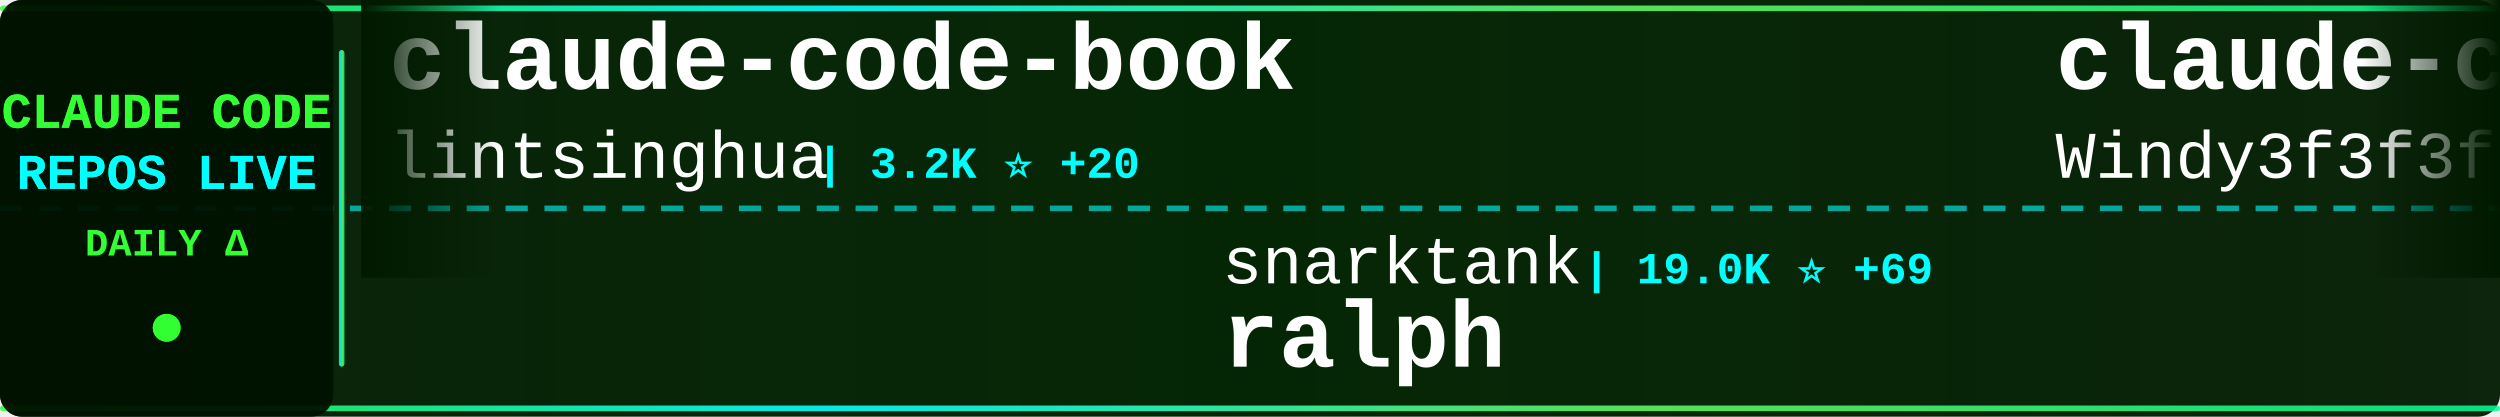
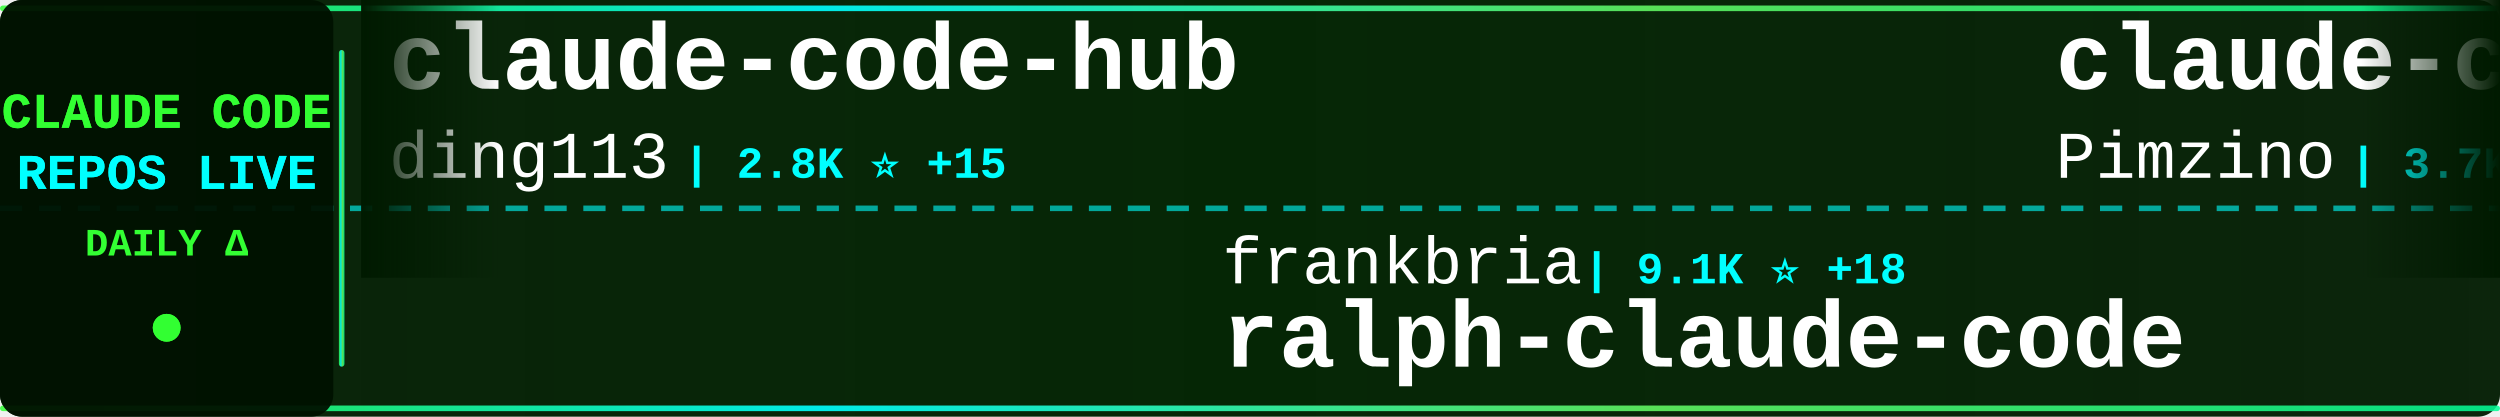
<svg xmlns="http://www.w3.org/2000/svg" width="900" height="150">
  <defs>
    <linearGradient id="tickerBg" x1="0%" y1="0%" x2="100%" y2="0%">
      <stop offset="0%" style="stop-color:#001a00;stop-opacity:0.95" />
      <stop offset="50%" style="stop-color:#002200;stop-opacity:0.98" />
      <stop offset="100%" style="stop-color:#001a00;stop-opacity:0.95" />
    </linearGradient>
    <linearGradient id="borderGrad" x1="0%" y1="0%" x2="100%" y2="0%">
      <stop offset="0%" style="stop-color:#33ff33;stop-opacity:0.85">
        <animate attributeName="stop-opacity" values="0.85;1;0.85" dur="2s" repeatCount="indefinite" />
      </stop>
      <stop offset="33%" style="stop-color:#00ffff;stop-opacity:0.9">
        <animate attributeName="stop-opacity" values="0.9;1;0.9" dur="2.2s" repeatCount="indefinite" />
      </stop>
      <stop offset="66%" style="stop-color:#66ff66;stop-opacity:0.85">
        <animate attributeName="stop-opacity" values="0.85;1;0.85" dur="1.8s" repeatCount="indefinite" />
      </stop>
      <stop offset="100%" style="stop-color:#00ff99;stop-opacity:0.85">
        <animate attributeName="stop-opacity" values="0.85;1;0.85" dur="2s" repeatCount="indefinite" />
      </stop>
    </linearGradient>
    <filter id="textGlow">
      <feGaussianBlur stdDeviation="0.1" result="coloredBlur" />
      <feMerge>
        <feMergeNode in="coloredBlur" />
        <feMergeNode in="SourceGraphic" />
      </feMerge>
    </filter>
    <filter id="metricGlow">
      <feGaussianBlur stdDeviation="0.2" result="coloredBlur" />
      <feMerge>
        <feMergeNode in="coloredBlur" />
        <feMergeNode in="SourceGraphic" />
      </feMerge>
    </filter>
    <linearGradient id="leftFade" x1="0%" y1="0%" x2="100%" y2="0%">
      <stop offset="0%" style="stop-color:#001a00;stop-opacity:1" />
      <stop offset="100%" style="stop-color:#001a00;stop-opacity:0" />
    </linearGradient>
    <linearGradient id="rightFade" x1="0%" y1="0%" x2="100%" y2="0%">
      <stop offset="0%" style="stop-color:#001a00;stop-opacity:0" />
      <stop offset="100%" style="stop-color:#001a00;stop-opacity:1" />
    </linearGradient>
  </defs>
  <rect width="900" height="150" fill="url(#tickerBg)" rx="8" />
  <rect x="0" y="2" width="900" height="2" fill="url(#borderGrad)" rx="1" />
  <rect x="0" y="146" width="900" height="2" fill="url(#borderGrad)" rx="1" />
  <line x1="0" y1="75" x2="900" y2="75" stroke="#00ffff" stroke-width="2" stroke-dasharray="8 6" opacity="0.6" />
  <rect x="0" y="0" width="120" height="150" fill="#001100" opacity="0.95" rx="8" />
  <text x="60" y="46" font-family="'Courier New', monospace" font-size="18" font-weight="bold" fill="#33ff33" text-anchor="middle" filter="url(#textGlow)">
    CLAUDE CODE
  </text>
  <text x="60" y="68" font-family="'Courier New', monospace" font-size="18" font-weight="bold" fill="#00ffff" text-anchor="middle" filter="url(#textGlow)">
    REPOS LIVE
  </text>
  <text x="60" y="92" font-family="'Courier New', monospace" font-size="14" font-weight="bold" fill="#33ff33" text-anchor="middle">
    DAILY Δ
  </text>
  <circle cx="60" cy="118" r="5" fill="#33ff33" filter="url(#metricGlow)">
    <animate attributeName="r" values="4;6;4" dur="1.5s" repeatCount="indefinite" />
    <animate attributeName="opacity" values="0.6;1;0.6" dur="1.5s" repeatCount="indefinite" />
  </circle>
  <rect x="122" y="18" width="2" height="114" fill="url(#borderGrad)" rx="1" />
  <clipPath id="tickerClip">
    <rect x="130" y="0" width="770" height="150" />
  </clipPath>
  <g clip-path="url(#tickerClip)">
    <g id="tickerItems">
      <animateTransform attributeName="transform" attributeType="XML" type="translate" from="0 0" to="-3000 0" dur="54s" repeatCount="indefinite" />
      <g transform="translate(0, 0)">
-         <text x="140" y="32" font-family="'Courier New', monospace" font-size="34" font-weight="bold" fill="#ffffff">claude-code-book</text>
-         <text x="140" y="64" font-family="'Courier New', monospace" font-size="24" font-weight="normal" fill="#ffffff" opacity="1.0">lintsinghua</text>
-         <text x="294" y="64" font-family="'Courier New', monospace" font-size="16" font-weight="bold" fill="#00ffff"> | 3.2K ⭐ +20</text>
+         <text x="140" y="32" font-family="'Courier New', monospace" font-size="34" font-weight="bold" fill="#ffffff">claude-code-hub</text>
+         <text x="140" y="64" font-family="'Courier New', monospace" font-size="24" font-weight="normal" fill="#ffffff" opacity="1.0">ding113</text>
+         <text x="246" y="64" font-family="'Courier New', monospace" font-size="16" font-weight="bold" fill="#00ffff"> | 2.8K ⭐ +15</text>
      </g>
      <g transform="translate(300, 0)">
-         <text x="140" y="102" font-family="'Courier New', monospace" font-size="24" font-weight="normal" fill="#ffffff" opacity="1.0">snarktank</text>
-         <text x="270" y="102" font-family="'Courier New', monospace" font-size="16" font-weight="bold" fill="#00ffff"> | 19.0K ⭐ +69</text>
-         <text x="140" y="132" font-family="'Courier New', monospace" font-size="34" font-weight="bold" fill="#ffffff">ralph</text>
+         <text x="140" y="102" font-family="'Courier New', monospace" font-size="24" font-weight="normal" fill="#ffffff" opacity="1.0">frankbria</text>
+         <text x="270" y="102" font-family="'Courier New', monospace" font-size="16" font-weight="bold" fill="#00ffff"> | 9.1K ⭐ +18</text>
+         <text x="140" y="132" font-family="'Courier New', monospace" font-size="34" font-weight="bold" fill="#ffffff">ralph-claude-code</text>
      </g>
      <g transform="translate(600, 0)">
-         <text x="140" y="32" font-family="'Courier New', monospace" font-size="34" font-weight="bold" fill="#ffffff">claude-code-from-scratch</text>
-         <text x="140" y="64" font-family="'Courier New', monospace" font-size="24" font-weight="normal" fill="#ffffff" opacity="1.0">Windy3f3f3f3f</text>
-         <text x="318" y="64" font-family="'Courier New', monospace" font-size="16" font-weight="bold" fill="#00ffff"> | 1.2K ⭐ +11</text>
+         <text x="140" y="32" font-family="'Courier New', monospace" font-size="34" font-weight="bold" fill="#ffffff">claude-code-spec-workflo...</text>
+         <text x="140" y="64" font-family="'Courier New', monospace" font-size="24" font-weight="normal" fill="#ffffff" opacity="1.0">Pimzino</text>
+         <text x="246" y="64" font-family="'Courier New', monospace" font-size="16" font-weight="bold" fill="#00ffff"> | 3.7K ⭐ +3</text>
      </g>
      <g transform="translate(900, 0)">
-         <text x="140" y="102" font-family="'Courier New', monospace" font-size="24" font-weight="normal" fill="#ffffff" opacity="1.0">multica-ai</text>
-         <text x="282" y="102" font-family="'Courier New', monospace" font-size="16" font-weight="bold" fill="#00ffff"> | 128.3K ⭐ +1.5K</text>
-         <text x="140" y="132" font-family="'Courier New', monospace" font-size="34" font-weight="bold" fill="#ffffff">andrej-karpathy-skills</text>
+         <text x="140" y="102" font-family="'Courier New', monospace" font-size="24" font-weight="normal" fill="#ffffff" opacity="1.0">Hyper66666</text>
+         <text x="282" y="102" font-family="'Courier New', monospace" font-size="16" font-weight="bold" fill="#00ffff"> | 214 ⭐</text>
+         <text x="140" y="132" font-family="'Courier New', monospace" font-size="34" font-weight="bold" fill="#ffffff">claude-code-sourcemap</text>
      </g>
      <g transform="translate(1200, 0)">
-         <text x="140" y="32" font-family="'Courier New', monospace" font-size="34" font-weight="bold" fill="#ffffff">learn-claude-code</text>
-         <text x="140" y="64" font-family="'Courier New', monospace" font-size="24" font-weight="normal" fill="#ffffff" opacity="1.0">shareAI-lab</text>
-         <text x="294" y="64" font-family="'Courier New', monospace" font-size="16" font-weight="bold" fill="#00ffff"> | 60.2K ⭐ +219</text>
+         <text x="140" y="32" font-family="'Courier New', monospace" font-size="34" font-weight="bold" fill="#ffffff">claude-code-settings</text>
+         <text x="140" y="64" font-family="'Courier New', monospace" font-size="24" font-weight="normal" fill="#ffffff" opacity="1.0">feiskyer</text>
+         <text x="258" y="64" font-family="'Courier New', monospace" font-size="16" font-weight="bold" fill="#00ffff"> | 1.5K ⭐ +5</text>
      </g>
      <g transform="translate(1500, 0)">
-         <text x="140" y="102" font-family="'Courier New', monospace" font-size="24" font-weight="normal" fill="#ffffff" opacity="1.0">SeemSeam</text>
-         <text x="258" y="102" font-family="'Courier New', monospace" font-size="16" font-weight="bold" fill="#00ffff"> | 2.6K ⭐ +11</text>
-         <text x="140" y="132" font-family="'Courier New', monospace" font-size="34" font-weight="bold" fill="#ffffff">claude_codex_bridge</text>
+         <text x="140" y="102" font-family="'Courier New', monospace" font-size="24" font-weight="normal" fill="#ffffff" opacity="1.0">ykdojo</text>
+         <text x="234" y="102" font-family="'Courier New', monospace" font-size="16" font-weight="bold" fill="#00ffff"> | 8.2K ⭐ +21</text>
+         <text x="140" y="132" font-family="'Courier New', monospace" font-size="34" font-weight="bold" fill="#ffffff">claude-code-tips</text>
      </g>
      <g transform="translate(1800, 0)">
        <text x="140" y="32" font-family="'Courier New', monospace" font-size="34" font-weight="bold" fill="#ffffff">Claude-code</text>
-         <text x="140" y="64" font-family="'Courier New', monospace" font-size="24" font-weight="normal" fill="#ffffff" opacity="1.0">fazxes</text>
-         <text x="234" y="64" font-family="'Courier New', monospace" font-size="16" font-weight="bold" fill="#00ffff"> | 215 ⭐</text>
+         <text x="140" y="64" font-family="'Courier New', monospace" font-size="24" font-weight="normal" fill="#ffffff" opacity="1.0">zstmfhy</text>
+         <text x="246" y="64" font-family="'Courier New', monospace" font-size="16" font-weight="bold" fill="#00ffff"> | 189 ⭐</text>
      </g>
      <g transform="translate(2100, 0)">
-         <text x="140" y="102" font-family="'Courier New', monospace" font-size="24" font-weight="normal" fill="#ffffff" opacity="1.0">oboard</text>
-         <text x="234" y="102" font-family="'Courier New', monospace" font-size="16" font-weight="bold" fill="#00ffff"> | 3.1K ⭐ +8</text>
-         <text x="140" y="132" font-family="'Courier New', monospace" font-size="34" font-weight="bold" fill="#ffffff">claude-code-rev</text>
+         <text x="140" y="102" font-family="'Courier New', monospace" font-size="24" font-weight="normal" fill="#ffffff" opacity="1.0">luongnv89</text>
+         <text x="270" y="102" font-family="'Courier New', monospace" font-size="16" font-weight="bold" fill="#00ffff"> | 32.7K ⭐ +164</text>
+         <text x="140" y="132" font-family="'Courier New', monospace" font-size="34" font-weight="bold" fill="#ffffff">claude-howto</text>
      </g>
      <g transform="translate(2400, 0)">
-         <text x="140" y="32" font-family="'Courier New', monospace" font-size="34" font-weight="bold" fill="#ffffff">CLIProxyAPI</text>
-         <text x="140" y="64" font-family="'Courier New', monospace" font-size="24" font-weight="normal" fill="#ffffff" opacity="1.0">router-for-me</text>
-         <text x="318" y="64" font-family="'Courier New', monospace" font-size="16" font-weight="bold" fill="#00ffff"> | 32.5K ⭐ +219</text>
+         <text x="140" y="32" font-family="'Courier New', monospace" font-size="34" font-weight="bold" fill="#ffffff">edmunds-claude-code</text>
+         <text x="140" y="64" font-family="'Courier New', monospace" font-size="24" font-weight="normal" fill="#ffffff" opacity="1.0">edmund-io</text>
+         <text x="270" y="64" font-family="'Courier New', monospace" font-size="16" font-weight="bold" fill="#00ffff"> | 1.4K ⭐</text>
      </g>
      <g transform="translate(2700, 0)">
-         <text x="140" y="102" font-family="'Courier New', monospace" font-size="24" font-weight="normal" fill="#ffffff" opacity="1.0">nanocoai</text>
-         <text x="258" y="102" font-family="'Courier New', monospace" font-size="16" font-weight="bold" fill="#00ffff"> | 28.8K ⭐ +31</text>
-         <text x="140" y="132" font-family="'Courier New', monospace" font-size="34" font-weight="bold" fill="#ffffff">nanoclaw</text>
+         <text x="140" y="102" font-family="'Courier New', monospace" font-size="24" font-weight="normal" fill="#ffffff" opacity="1.0">anthropics</text>
+         <text x="282" y="102" font-family="'Courier New', monospace" font-size="16" font-weight="bold" fill="#00ffff"> | 4.6K ⭐ +15</text>
+         <text x="140" y="132" font-family="'Courier New', monospace" font-size="34" font-weight="bold" fill="#ffffff">claude-code-security-rev...</text>
      </g>
      <g transform="translate(3000, 0)">
-         <text x="140" y="32" font-family="'Courier New', monospace" font-size="34" font-weight="bold" fill="#ffffff">claude-code-book</text>
-         <text x="140" y="64" font-family="'Courier New', monospace" font-size="24" font-weight="normal" fill="#ffffff" opacity="1.0">lintsinghua</text>
-         <text x="294" y="64" font-family="'Courier New', monospace" font-size="16" font-weight="bold" fill="#00ffff"> | 3.2K ⭐ +20</text>
+         <text x="140" y="32" font-family="'Courier New', monospace" font-size="34" font-weight="bold" fill="#ffffff">claude-code-hub</text>
+         <text x="140" y="64" font-family="'Courier New', monospace" font-size="24" font-weight="normal" fill="#ffffff" opacity="1.0">ding113</text>
+         <text x="246" y="64" font-family="'Courier New', monospace" font-size="16" font-weight="bold" fill="#00ffff"> | 2.8K ⭐ +15</text>
      </g>
      <g transform="translate(3300, 0)">
-         <text x="140" y="102" font-family="'Courier New', monospace" font-size="24" font-weight="normal" fill="#ffffff" opacity="1.0">snarktank</text>
-         <text x="270" y="102" font-family="'Courier New', monospace" font-size="16" font-weight="bold" fill="#00ffff"> | 19.0K ⭐ +69</text>
-         <text x="140" y="132" font-family="'Courier New', monospace" font-size="34" font-weight="bold" fill="#ffffff">ralph</text>
+         <text x="140" y="102" font-family="'Courier New', monospace" font-size="24" font-weight="normal" fill="#ffffff" opacity="1.0">frankbria</text>
+         <text x="270" y="102" font-family="'Courier New', monospace" font-size="16" font-weight="bold" fill="#00ffff"> | 9.1K ⭐ +18</text>
+         <text x="140" y="132" font-family="'Courier New', monospace" font-size="34" font-weight="bold" fill="#ffffff">ralph-claude-code</text>
      </g>
      <g transform="translate(3600, 0)">
-         <text x="140" y="32" font-family="'Courier New', monospace" font-size="34" font-weight="bold" fill="#ffffff">claude-code-from-scratch</text>
-         <text x="140" y="64" font-family="'Courier New', monospace" font-size="24" font-weight="normal" fill="#ffffff" opacity="1.0">Windy3f3f3f3f</text>
-         <text x="318" y="64" font-family="'Courier New', monospace" font-size="16" font-weight="bold" fill="#00ffff"> | 1.2K ⭐ +11</text>
+         <text x="140" y="32" font-family="'Courier New', monospace" font-size="34" font-weight="bold" fill="#ffffff">claude-code-spec-workflo...</text>
+         <text x="140" y="64" font-family="'Courier New', monospace" font-size="24" font-weight="normal" fill="#ffffff" opacity="1.0">Pimzino</text>
+         <text x="246" y="64" font-family="'Courier New', monospace" font-size="16" font-weight="bold" fill="#00ffff"> | 3.7K ⭐ +3</text>
      </g>
      <g transform="translate(3900, 0)">
-         <text x="140" y="102" font-family="'Courier New', monospace" font-size="24" font-weight="normal" fill="#ffffff" opacity="1.0">multica-ai</text>
-         <text x="282" y="102" font-family="'Courier New', monospace" font-size="16" font-weight="bold" fill="#00ffff"> | 128.3K ⭐ +1.5K</text>
-         <text x="140" y="132" font-family="'Courier New', monospace" font-size="34" font-weight="bold" fill="#ffffff">andrej-karpathy-skills</text>
+         <text x="140" y="102" font-family="'Courier New', monospace" font-size="24" font-weight="normal" fill="#ffffff" opacity="1.0">Hyper66666</text>
+         <text x="282" y="102" font-family="'Courier New', monospace" font-size="16" font-weight="bold" fill="#00ffff"> | 214 ⭐</text>
+         <text x="140" y="132" font-family="'Courier New', monospace" font-size="34" font-weight="bold" fill="#ffffff">claude-code-sourcemap</text>
      </g>
    </g>
  </g>
  <rect x="130" y="0" width="50" height="100" fill="url(#leftFade)" />
  <rect x="850" y="0" width="50" height="100" fill="url(#rightFade)" />
</svg>
